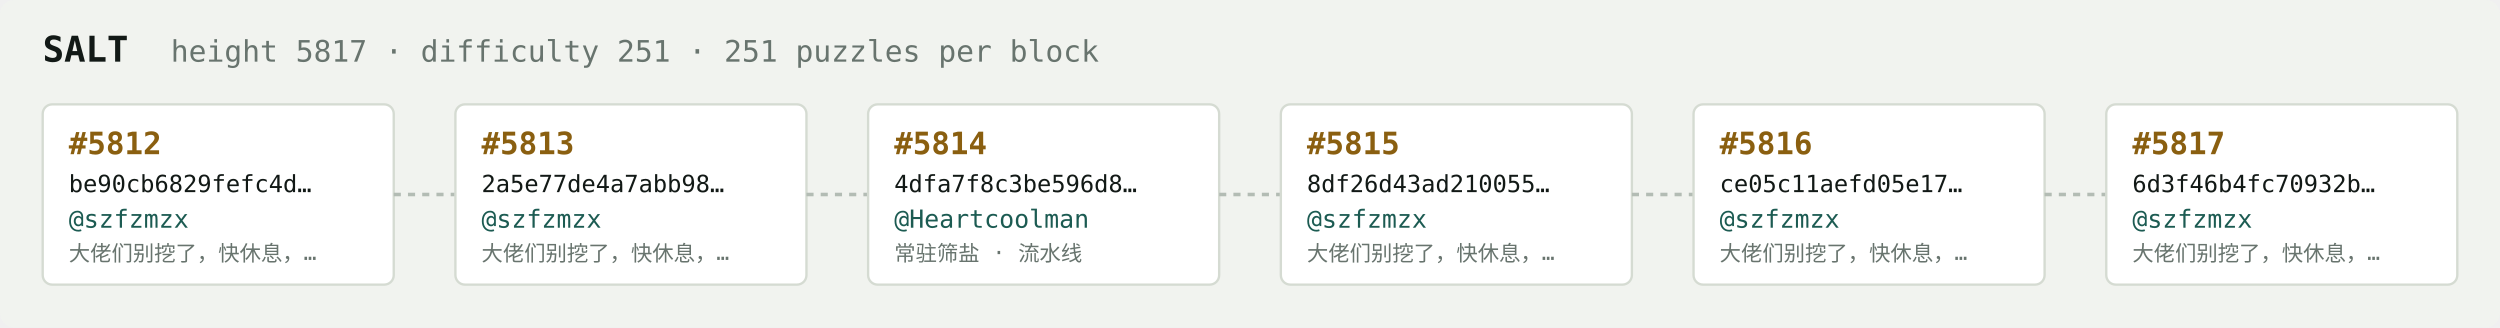
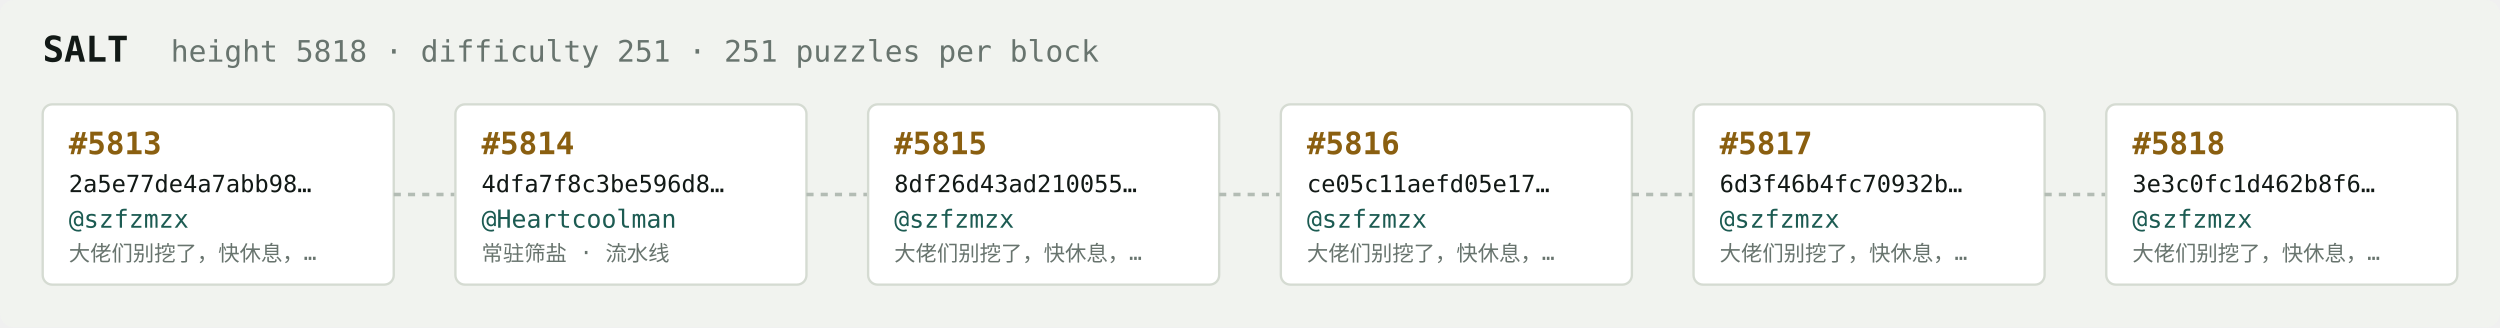
<svg xmlns="http://www.w3.org/2000/svg" width="1054" height="138" viewBox="0 0 1054 138" font-family="ui-monospace,SFMono-Regular,Menlo,monospace">
  <rect fill="#f1f3ef" width="1054" height="138" rx="6" />
  <text x="18" y="26" fill="#121916" font-size="15" font-weight="700">SALT</text>
-   <text x="72" y="26" fill="#68746e" font-size="12.5">height 5817 · difficulty 251 · 251 puzzles per block</text>
+   <text x="72" y="26" fill="#68746e" font-size="12.5">height 5818 · difficulty 251 · 251 puzzles per block</text>
  <rect x="18" y="44" width="148" height="76" rx="4" fill="#ffffff" stroke="#d5dbd2" stroke-width="1" />
-   <text x="29" y="65" fill="#8a5f10" font-size="13" font-weight="700">#5812</text>
-   <text x="29" y="81" fill="#121916" font-size="10">be90cb6829fefc4d…</text>
+   <text x="29" y="65" fill="#8a5f10" font-size="13" font-weight="700">#5813</text>
+   <text x="29" y="81" fill="#121916" font-size="10">2a5e77de4a7abb98…</text>
  <text x="29" y="96" fill="#1c5b52" font-size="10.5">@szfzmzx</text>
  <text x="29" y="110" fill="#68746e" font-size="9">大佬们别挖了，快休息，…</text>
  <line x1="166" y1="82.0" x2="192" y2="82.0" stroke="#b3bcb4" stroke-width="1.5" stroke-dasharray="3 3" />
  <rect x="192" y="44" width="148" height="76" rx="4" fill="#ffffff" stroke="#d5dbd2" stroke-width="1" />
-   <text x="203" y="65" fill="#8a5f10" font-size="13" font-weight="700">#5813</text>
-   <text x="203" y="81" fill="#121916" font-size="10">2a5e77de4a7abb98…</text>
-   <text x="203" y="96" fill="#1c5b52" font-size="10.5">@szfzmzx</text>
-   <text x="203" y="110" fill="#68746e" font-size="9">大佬们别挖了，快休息，…</text>
+   <text x="203" y="65" fill="#8a5f10" font-size="13" font-weight="700">#5814</text>
+   <text x="203" y="81" fill="#121916" font-size="10">4dfa7f8c3be596d8…</text>
+   <text x="203" y="96" fill="#1c5b52" font-size="10.5">@Heartcoolman</text>
+   <text x="203" y="110" fill="#68746e" font-size="9">常驻筛盐 · 流水线</text>
  <line x1="340" y1="82.0" x2="366" y2="82.0" stroke="#b3bcb4" stroke-width="1.5" stroke-dasharray="3 3" />
  <rect x="366" y="44" width="148" height="76" rx="4" fill="#ffffff" stroke="#d5dbd2" stroke-width="1" />
-   <text x="377" y="65" fill="#8a5f10" font-size="13" font-weight="700">#5814</text>
-   <text x="377" y="81" fill="#121916" font-size="10">4dfa7f8c3be596d8…</text>
-   <text x="377" y="96" fill="#1c5b52" font-size="10.5">@Heartcoolman</text>
-   <text x="377" y="110" fill="#68746e" font-size="9">常驻筛盐 · 流水线</text>
+   <text x="377" y="65" fill="#8a5f10" font-size="13" font-weight="700">#5815</text>
+   <text x="377" y="81" fill="#121916" font-size="10">8df26d43ad210055…</text>
+   <text x="377" y="96" fill="#1c5b52" font-size="10.5">@szfzmzx</text>
+   <text x="377" y="110" fill="#68746e" font-size="9">大佬们别挖了，快休息，…</text>
  <line x1="514" y1="82.0" x2="540" y2="82.0" stroke="#b3bcb4" stroke-width="1.5" stroke-dasharray="3 3" />
  <rect x="540" y="44" width="148" height="76" rx="4" fill="#ffffff" stroke="#d5dbd2" stroke-width="1" />
-   <text x="551" y="65" fill="#8a5f10" font-size="13" font-weight="700">#5815</text>
-   <text x="551" y="81" fill="#121916" font-size="10">8df26d43ad210055…</text>
+   <text x="551" y="65" fill="#8a5f10" font-size="13" font-weight="700">#5816</text>
+   <text x="551" y="81" fill="#121916" font-size="10">ce05c11aefd05e17…</text>
  <text x="551" y="96" fill="#1c5b52" font-size="10.5">@szfzmzx</text>
  <text x="551" y="110" fill="#68746e" font-size="9">大佬们别挖了，快休息，…</text>
  <line x1="688" y1="82.0" x2="714" y2="82.0" stroke="#b3bcb4" stroke-width="1.5" stroke-dasharray="3 3" />
  <rect x="714" y="44" width="148" height="76" rx="4" fill="#ffffff" stroke="#d5dbd2" stroke-width="1" />
-   <text x="725" y="65" fill="#8a5f10" font-size="13" font-weight="700">#5816</text>
-   <text x="725" y="81" fill="#121916" font-size="10">ce05c11aefd05e17…</text>
+   <text x="725" y="65" fill="#8a5f10" font-size="13" font-weight="700">#5817</text>
+   <text x="725" y="81" fill="#121916" font-size="10">6d3f46b4fc70932b…</text>
  <text x="725" y="96" fill="#1c5b52" font-size="10.5">@szfzmzx</text>
  <text x="725" y="110" fill="#68746e" font-size="9">大佬们别挖了，快休息，…</text>
  <line x1="862" y1="82.0" x2="888" y2="82.0" stroke="#b3bcb4" stroke-width="1.5" stroke-dasharray="3 3" />
  <rect x="888" y="44" width="148" height="76" rx="4" fill="#ffffff" stroke="#d5dbd2" stroke-width="1" />
-   <text x="899" y="65" fill="#8a5f10" font-size="13" font-weight="700">#5817</text>
-   <text x="899" y="81" fill="#121916" font-size="10">6d3f46b4fc70932b…</text>
+   <text x="899" y="65" fill="#8a5f10" font-size="13" font-weight="700">#5818</text>
+   <text x="899" y="81" fill="#121916" font-size="10">3e3c0fc1d462b8f6…</text>
  <text x="899" y="96" fill="#1c5b52" font-size="10.5">@szfzmzx</text>
  <text x="899" y="110" fill="#68746e" font-size="9">大佬们别挖了，快休息，…</text>
</svg>
